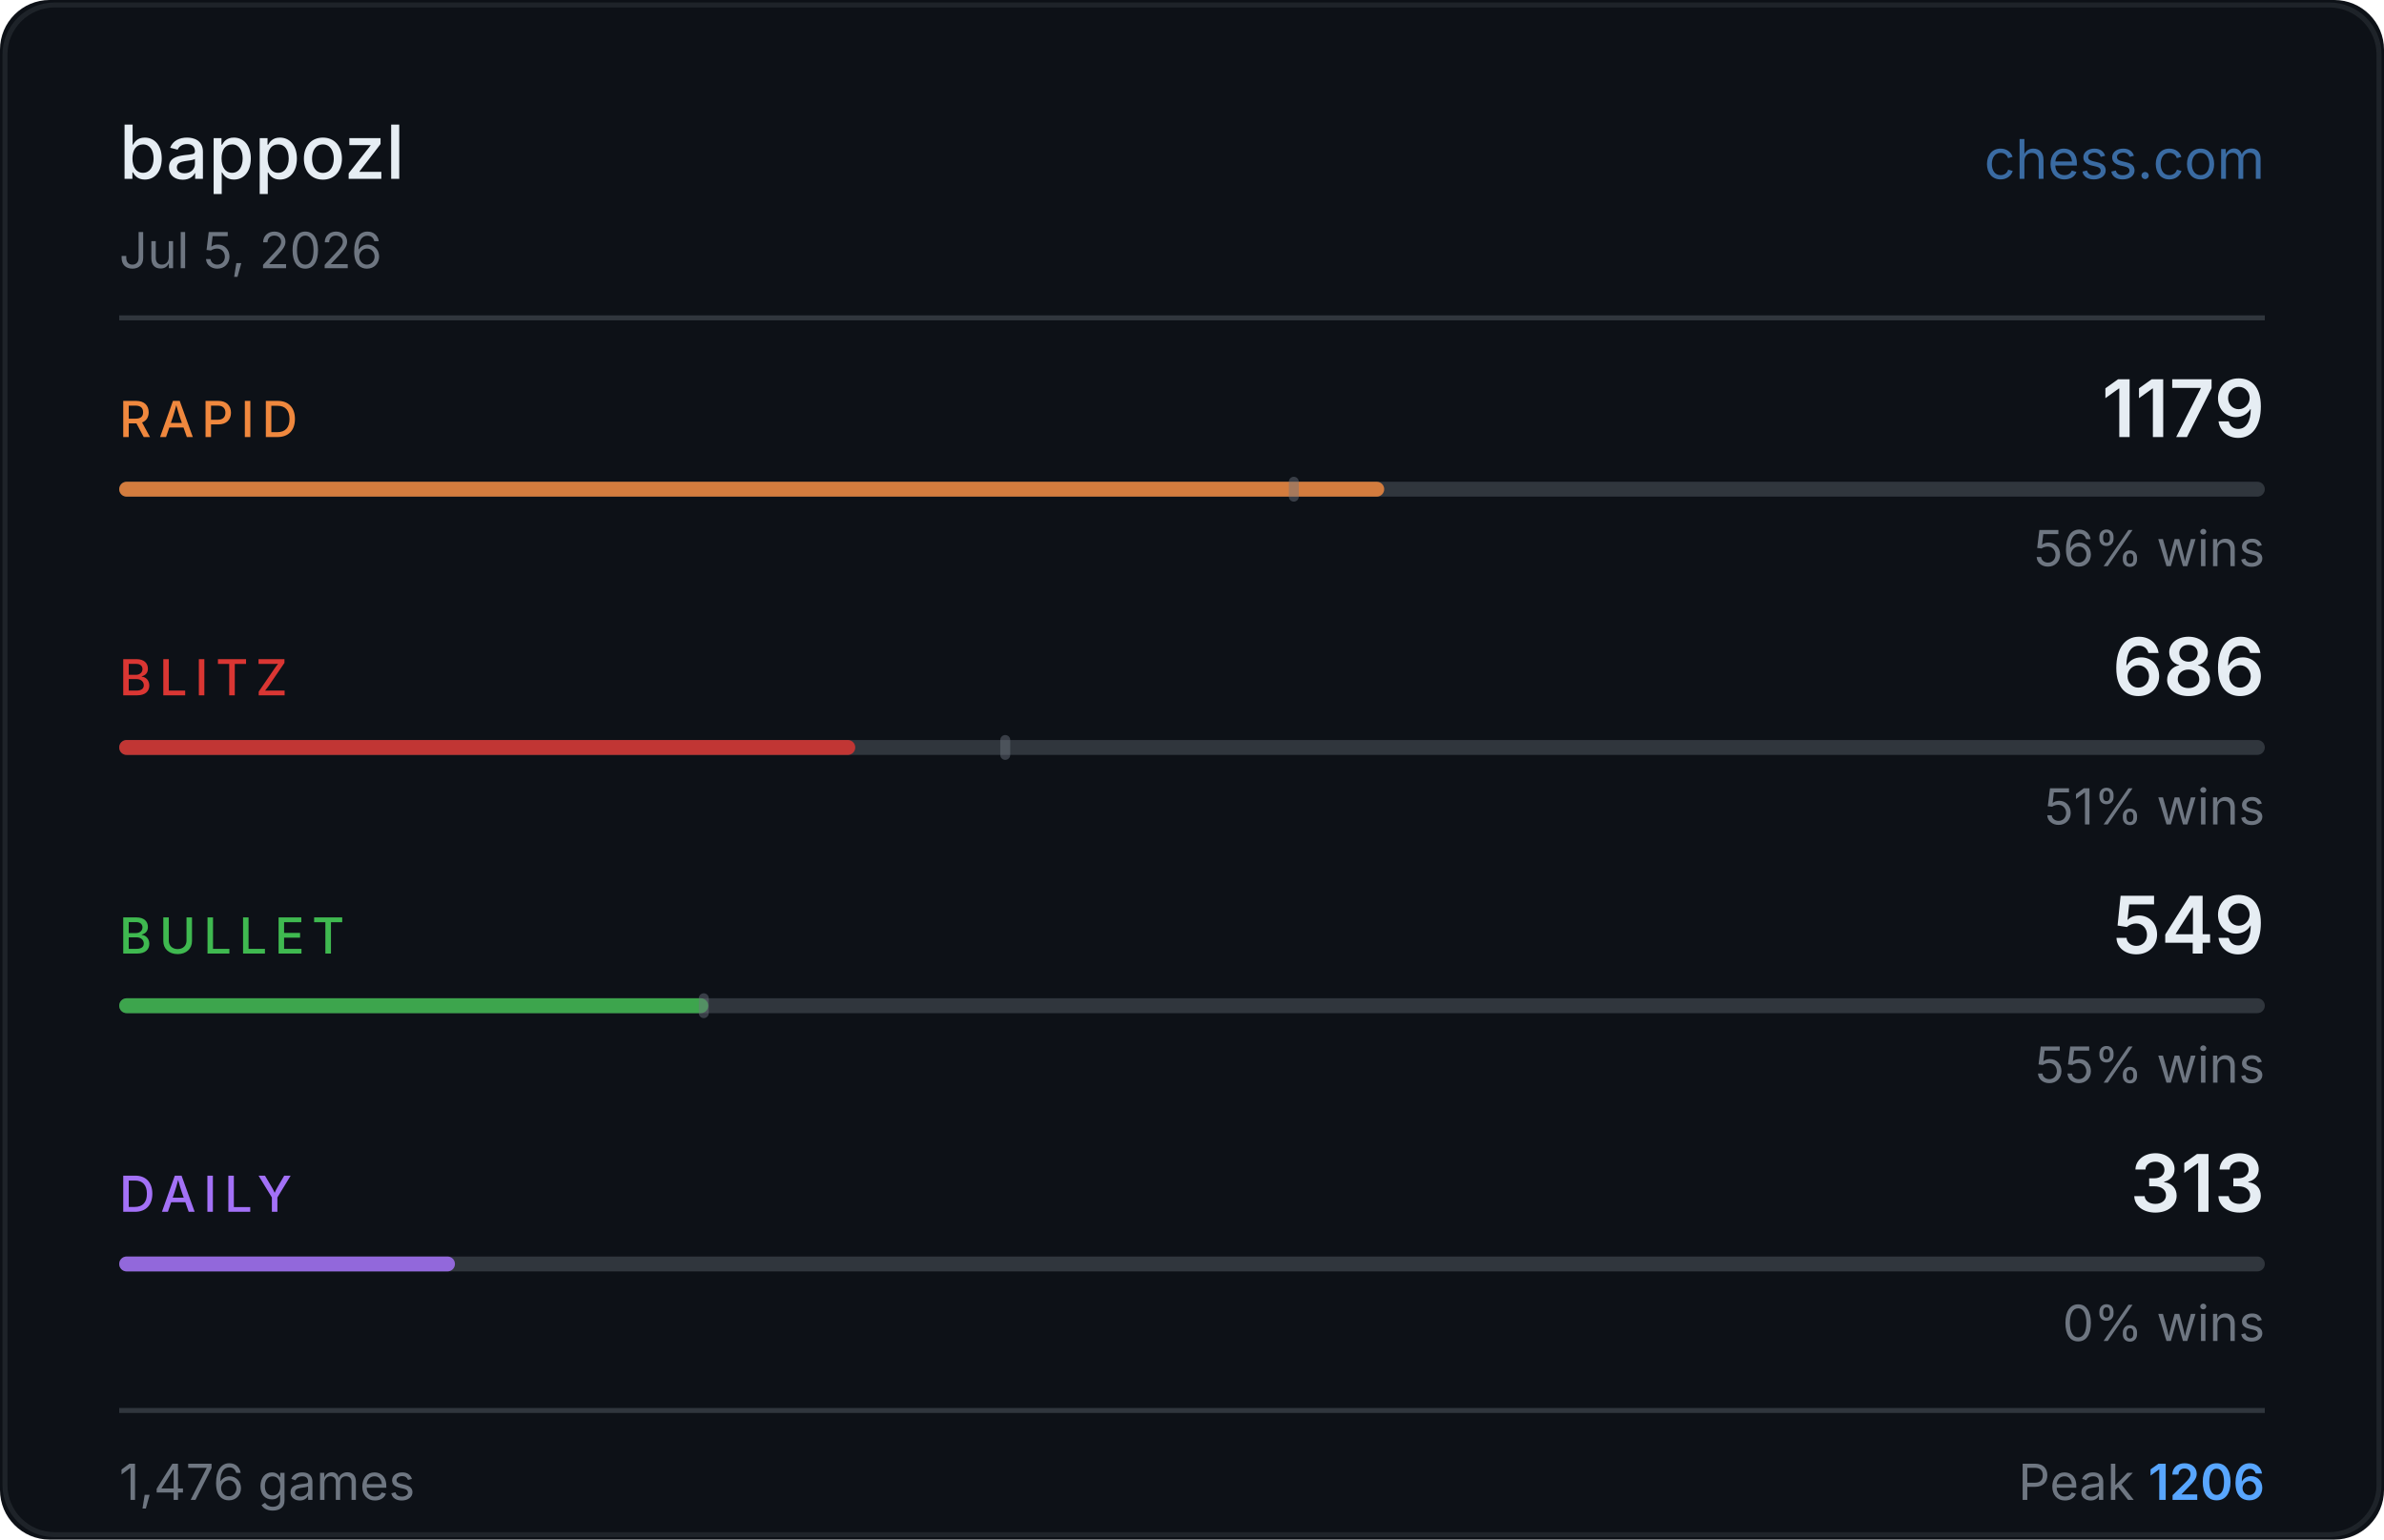
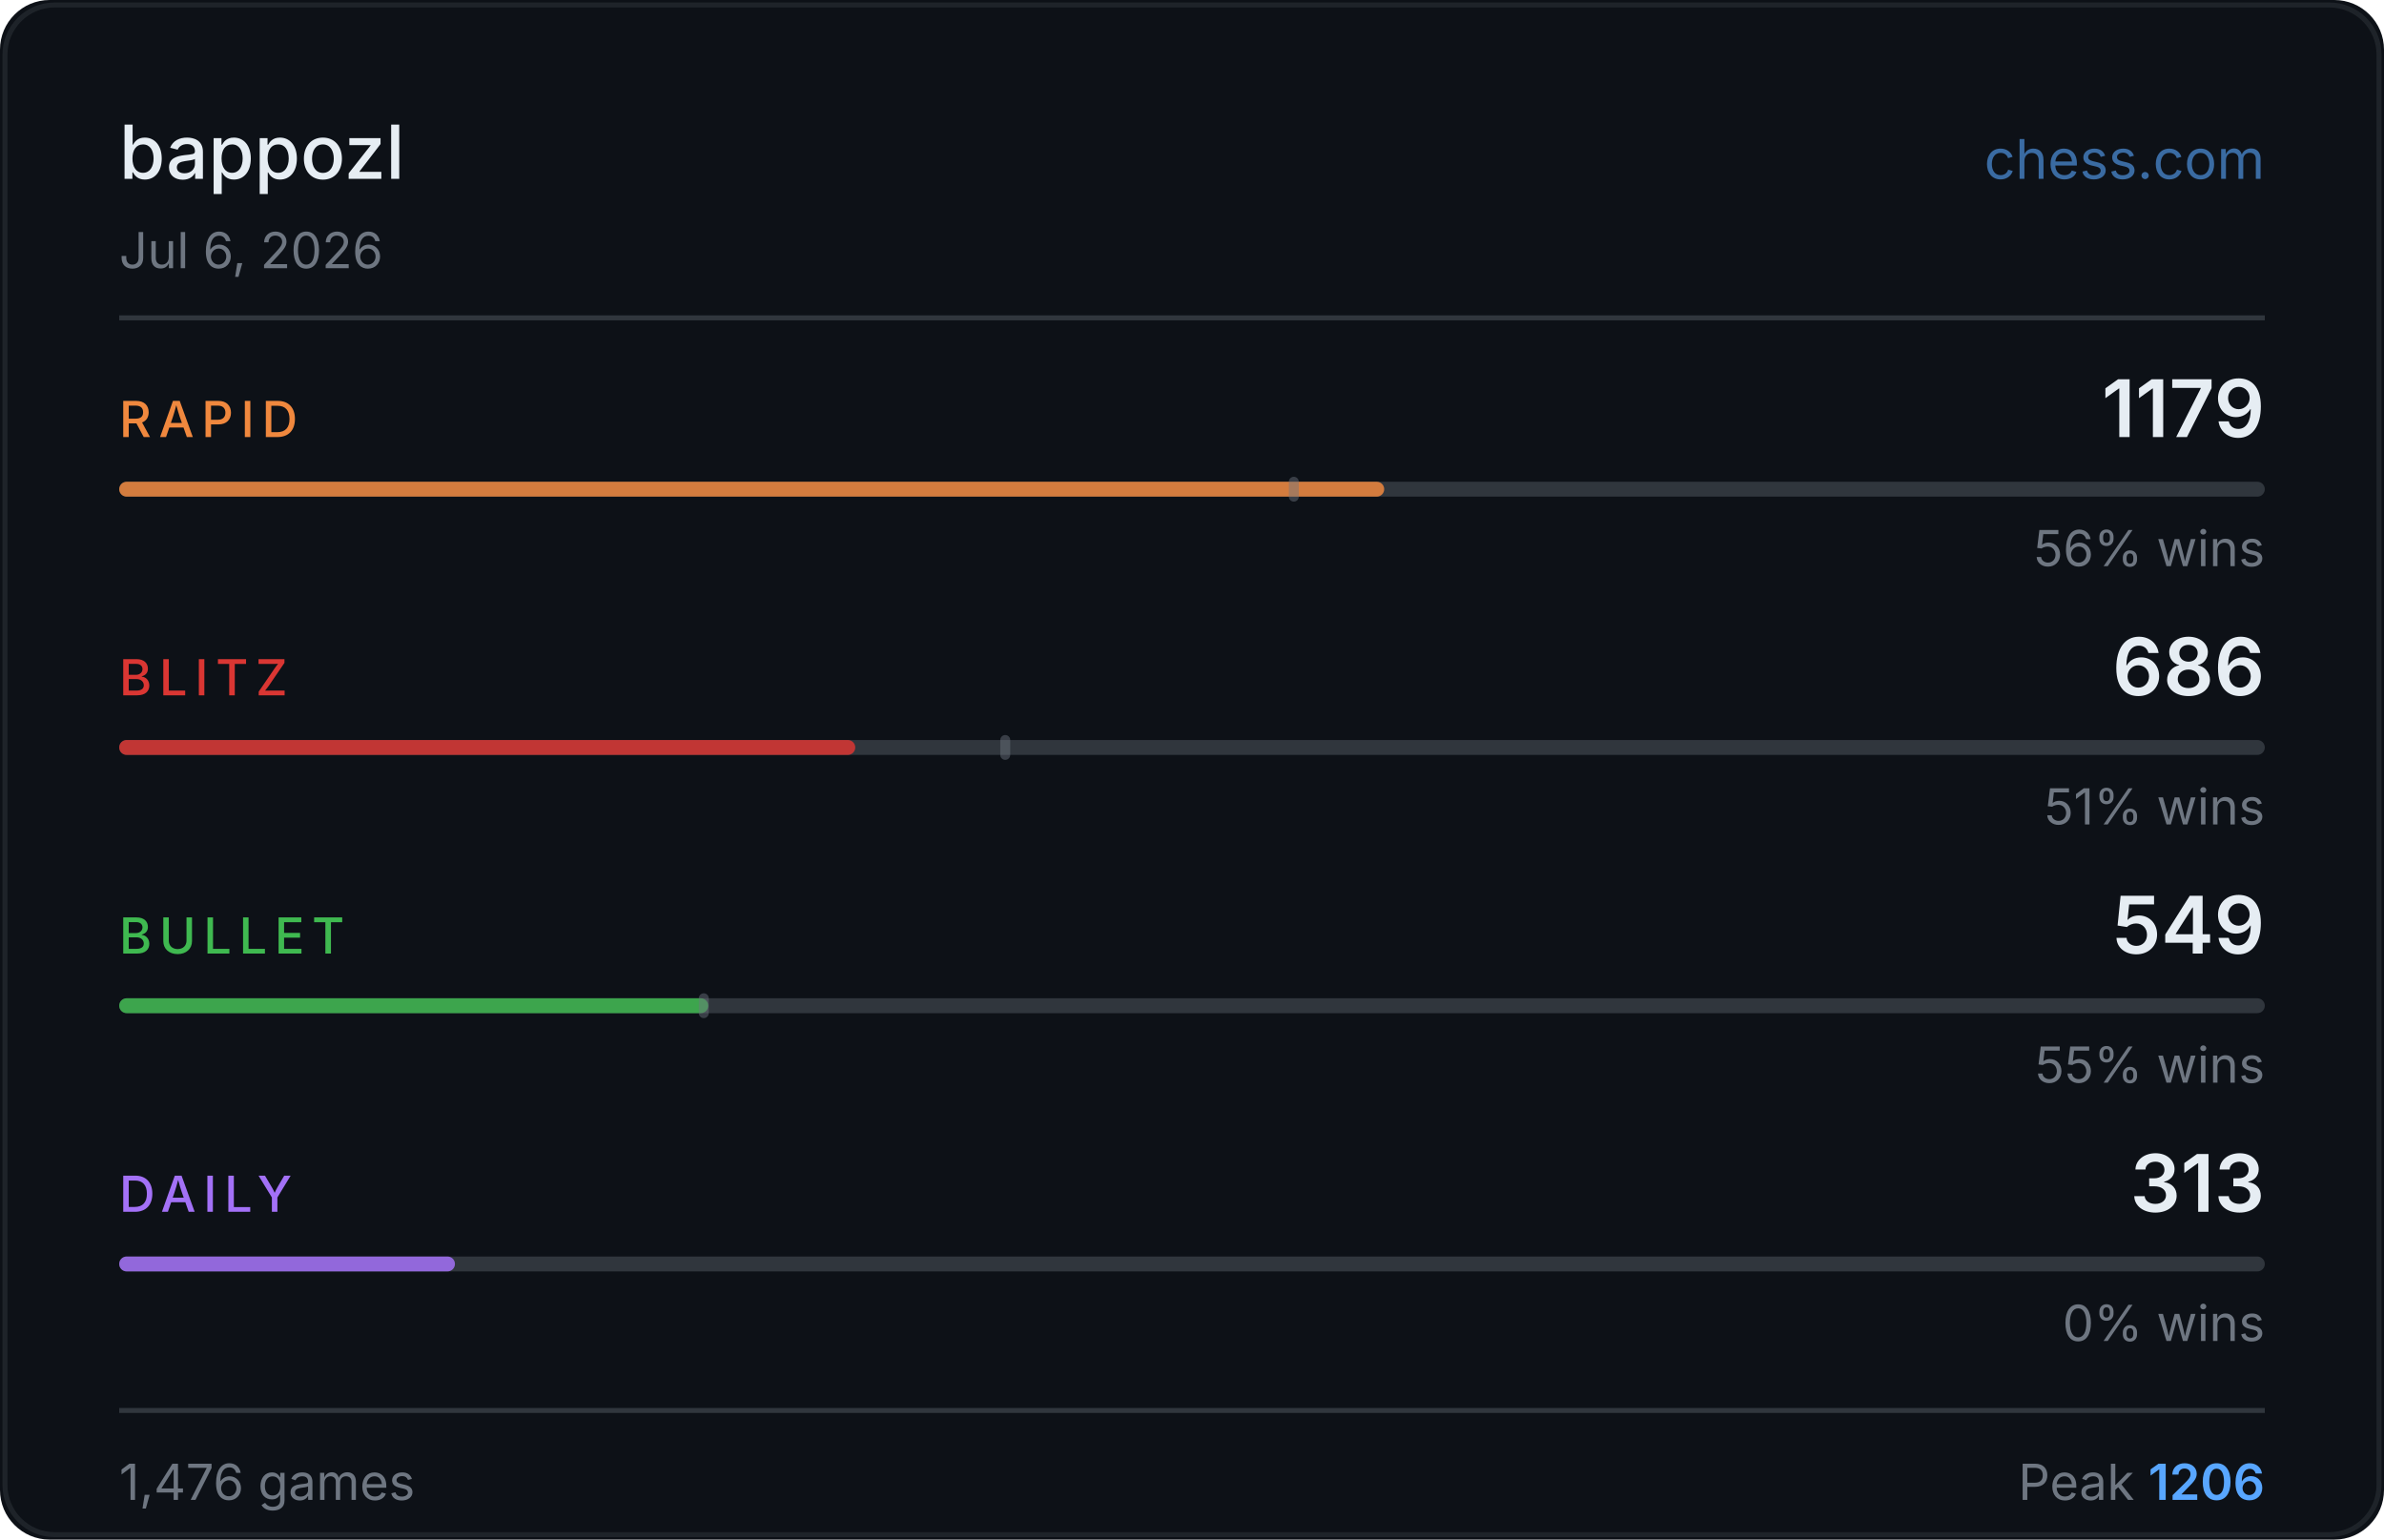
<svg xmlns="http://www.w3.org/2000/svg" width="480" height="310" viewBox="0 0 480 310">
  <rect width="480" height="310" fill="#0d1117" rx="10" />
  <rect x="1" y="1" width="478" height="308" fill="none" stroke="#30363d" rx="10" stroke-opacity="0.5" />
  <text x="24" y="36" fill="#e6edf3" font-size="15" font-weight="500" font-family="-apple-system,BlinkMacSystemFont,'Segoe UI',sans-serif">bappozl</text>
  <text x="456" y="36" fill="#58a6ff" font-size="11" font-family="-apple-system,BlinkMacSystemFont,'Segoe UI',sans-serif" text-anchor="end" opacity="0.6">chess.com</text>
-   <text x="24" y="54" fill="#6e7681" font-size="10" font-family="-apple-system,BlinkMacSystemFont,'Segoe UI',sans-serif">Jul 5, 2026</text>
+   <text x="24" y="54" fill="#6e7681" font-size="10" font-family="-apple-system,BlinkMacSystemFont,'Segoe UI',sans-serif">Jul 6, 2026</text>
  <line x1="24" y1="64" x2="456" y2="64" stroke="#30363d" stroke-width="1" />
  <text x="24" y="88" fill="#f0883e" font-size="10" font-weight="500" font-family="-apple-system,BlinkMacSystemFont,'Segoe UI',sans-serif" letter-spacing="1.5">RAPID</text>
  <text x="456" y="88" fill="#e6edf3" font-size="16" font-weight="600" font-family="-apple-system,BlinkMacSystemFont,'Segoe UI',sans-serif" text-anchor="end">1179</text>
  <rect x="24" y="97" width="432" height="3" rx="1.5" fill="#30363d" />
  <rect x="24" y="97" width="254.7" height="3" rx="1.5" fill="#f0883e" opacity="0.85" />
  <rect x="259.5" y="96" width="2" height="5" rx="1" fill="#6e7681" opacity="0.45" />
  <text x="456" y="114" fill="#6e7681" font-size="10" font-family="-apple-system,BlinkMacSystemFont,'Segoe UI',sans-serif" text-anchor="end">56% wins</text>
  <text x="24" y="140" fill="#da3633" font-size="10" font-weight="500" font-family="-apple-system,BlinkMacSystemFont,'Segoe UI',sans-serif" letter-spacing="1.5">BLITZ</text>
  <text x="456" y="140" fill="#e6edf3" font-size="16" font-weight="600" font-family="-apple-system,BlinkMacSystemFont,'Segoe UI',sans-serif" text-anchor="end">686</text>
  <rect x="24" y="149" width="432" height="3" rx="1.5" fill="#30363d" />
  <rect x="24" y="149" width="148.2" height="3" rx="1.5" fill="#da3633" opacity="0.85" />
  <rect x="201.4" y="148" width="2" height="5" rx="1" fill="#6e7681" opacity="0.45" />
  <text x="456" y="166" fill="#6e7681" font-size="10" font-family="-apple-system,BlinkMacSystemFont,'Segoe UI',sans-serif" text-anchor="end">51% wins</text>
  <text x="24" y="192" fill="#3fb950" font-size="10" font-weight="500" font-family="-apple-system,BlinkMacSystemFont,'Segoe UI',sans-serif" letter-spacing="1.5">BULLET</text>
  <text x="456" y="192" fill="#e6edf3" font-size="16" font-weight="600" font-family="-apple-system,BlinkMacSystemFont,'Segoe UI',sans-serif" text-anchor="end">549</text>
  <rect x="24" y="201" width="432" height="3" rx="1.5" fill="#30363d" />
  <rect x="24" y="201" width="118.6" height="3" rx="1.5" fill="#3fb950" opacity="0.85" />
  <rect x="140.7" y="200" width="2" height="5" rx="1" fill="#6e7681" opacity="0.45" />
  <text x="456" y="218" fill="#6e7681" font-size="10" font-family="-apple-system,BlinkMacSystemFont,'Segoe UI',sans-serif" text-anchor="end">55% wins</text>
  <text x="24" y="244" fill="#a371f7" font-size="10" font-weight="500" font-family="-apple-system,BlinkMacSystemFont,'Segoe UI',sans-serif" letter-spacing="1.5">DAILY</text>
  <text x="456" y="244" fill="#e6edf3" font-size="16" font-weight="600" font-family="-apple-system,BlinkMacSystemFont,'Segoe UI',sans-serif" text-anchor="end">313</text>
  <rect x="24" y="253" width="432" height="3" rx="1.5" fill="#30363d" />
  <rect x="24" y="253" width="67.6" height="3" rx="1.5" fill="#a371f7" opacity="0.85" />
  <text x="456" y="270" fill="#6e7681" font-size="10" font-family="-apple-system,BlinkMacSystemFont,'Segoe UI',sans-serif" text-anchor="end">0% wins</text>
  <line x1="24" y1="284" x2="456" y2="284" stroke="#30363d" stroke-width="1" />
  <text x="24" y="302" fill="#6e7681" font-size="10" font-family="-apple-system,BlinkMacSystemFont,'Segoe UI',sans-serif">1,476 games</text>
  <text x="456" y="302" fill="#6e7681" font-size="10" font-family="-apple-system,BlinkMacSystemFont,'Segoe UI',sans-serif" text-anchor="end">Peak <tspan fill="#58a6ff" font-weight="600">1206</tspan>
  </text>
</svg>
